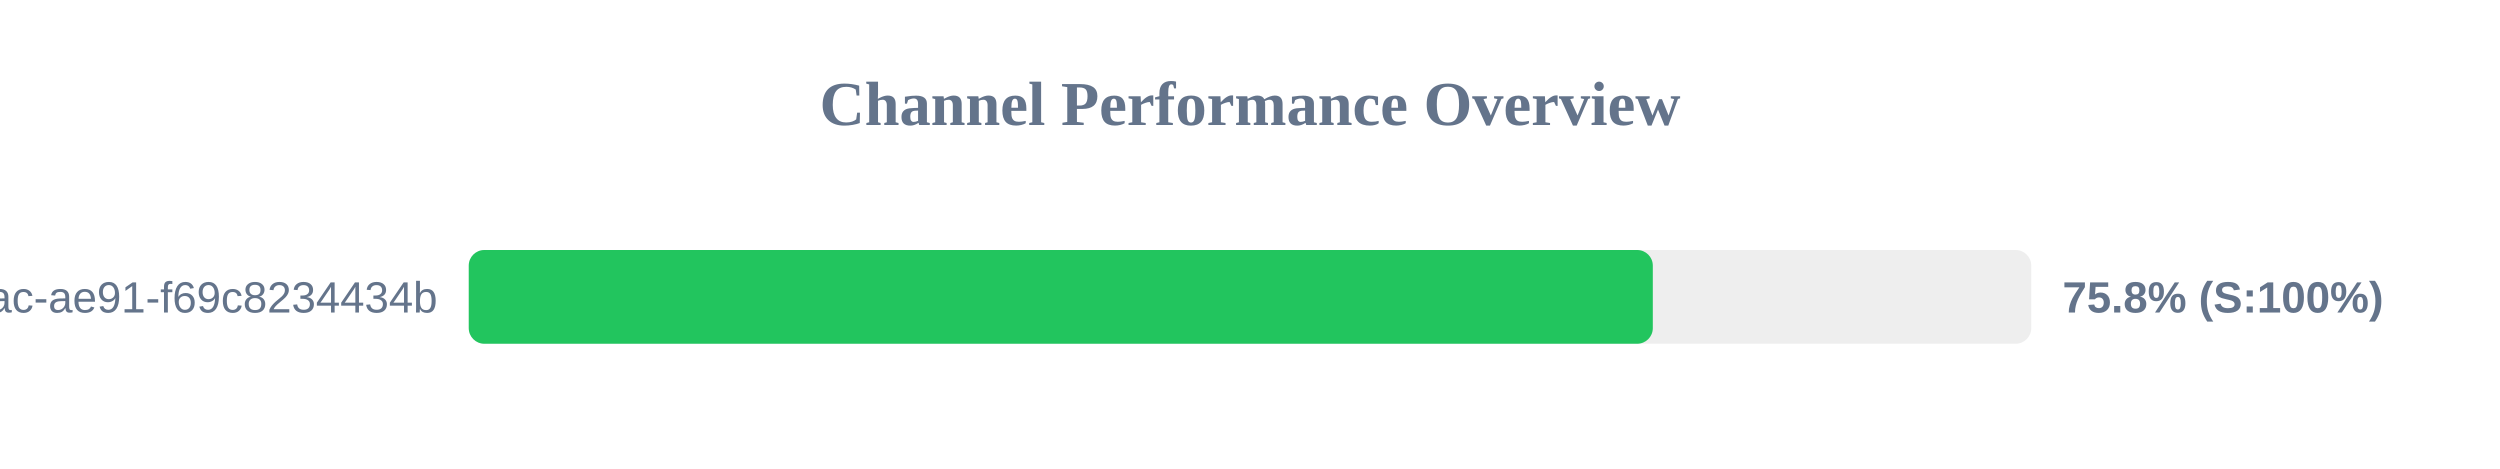
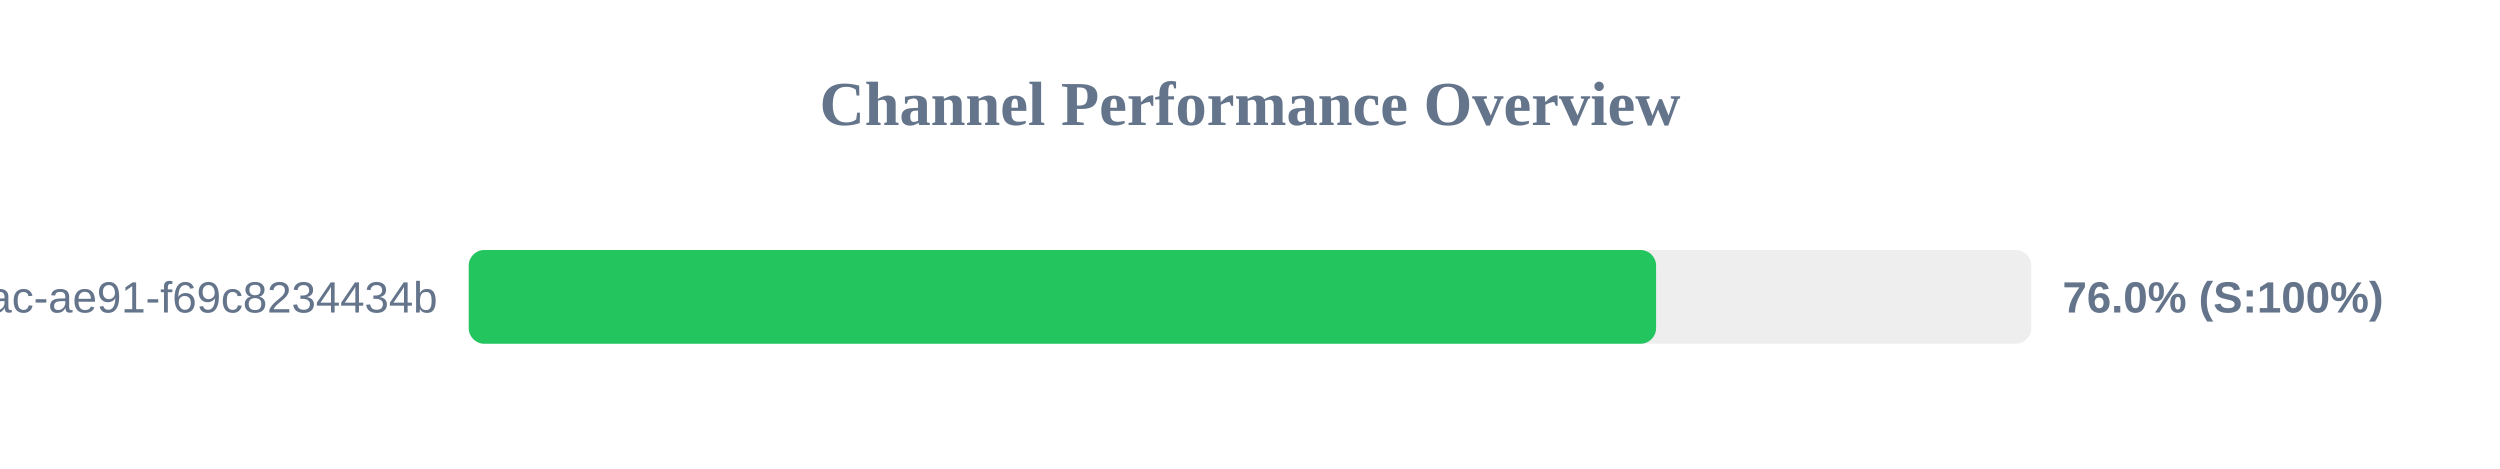
<svg xmlns="http://www.w3.org/2000/svg" width="800" height="150" version="1.1">
  <style>
        .row { font: 14px Arial; fill: #64748b; }
        .score { font: bold 14px Arial; fill: #64748b; }
    </style>
  <text x="400" y="40" text-anchor="middle" font-size="20px" font-weight="bold" fill="#64748b">Channel Performance Overview</text>
  <rect x="150" y="80" width="500" height="30" fill="#eee" rx="5" />
-   <rect x="150" y="80" width="378.9" height="30" fill="#22c55e" rx="5" />
+   <rect x="150" y="80" width="379.95" height="30" fill="#22c55e" rx="5" />
  <text x="140" y="100" text-anchor="end" class="row">?uuid=942b9cb8-92fa-46ac-ae91-f69c8234434b</text>
-   <text x="660" y="100" text-anchor="start" class="score">75.8% (S:100%)</text>
+   <text x="660" y="100" text-anchor="start" class="score">76.0% (S:100%)</text>
</svg>
